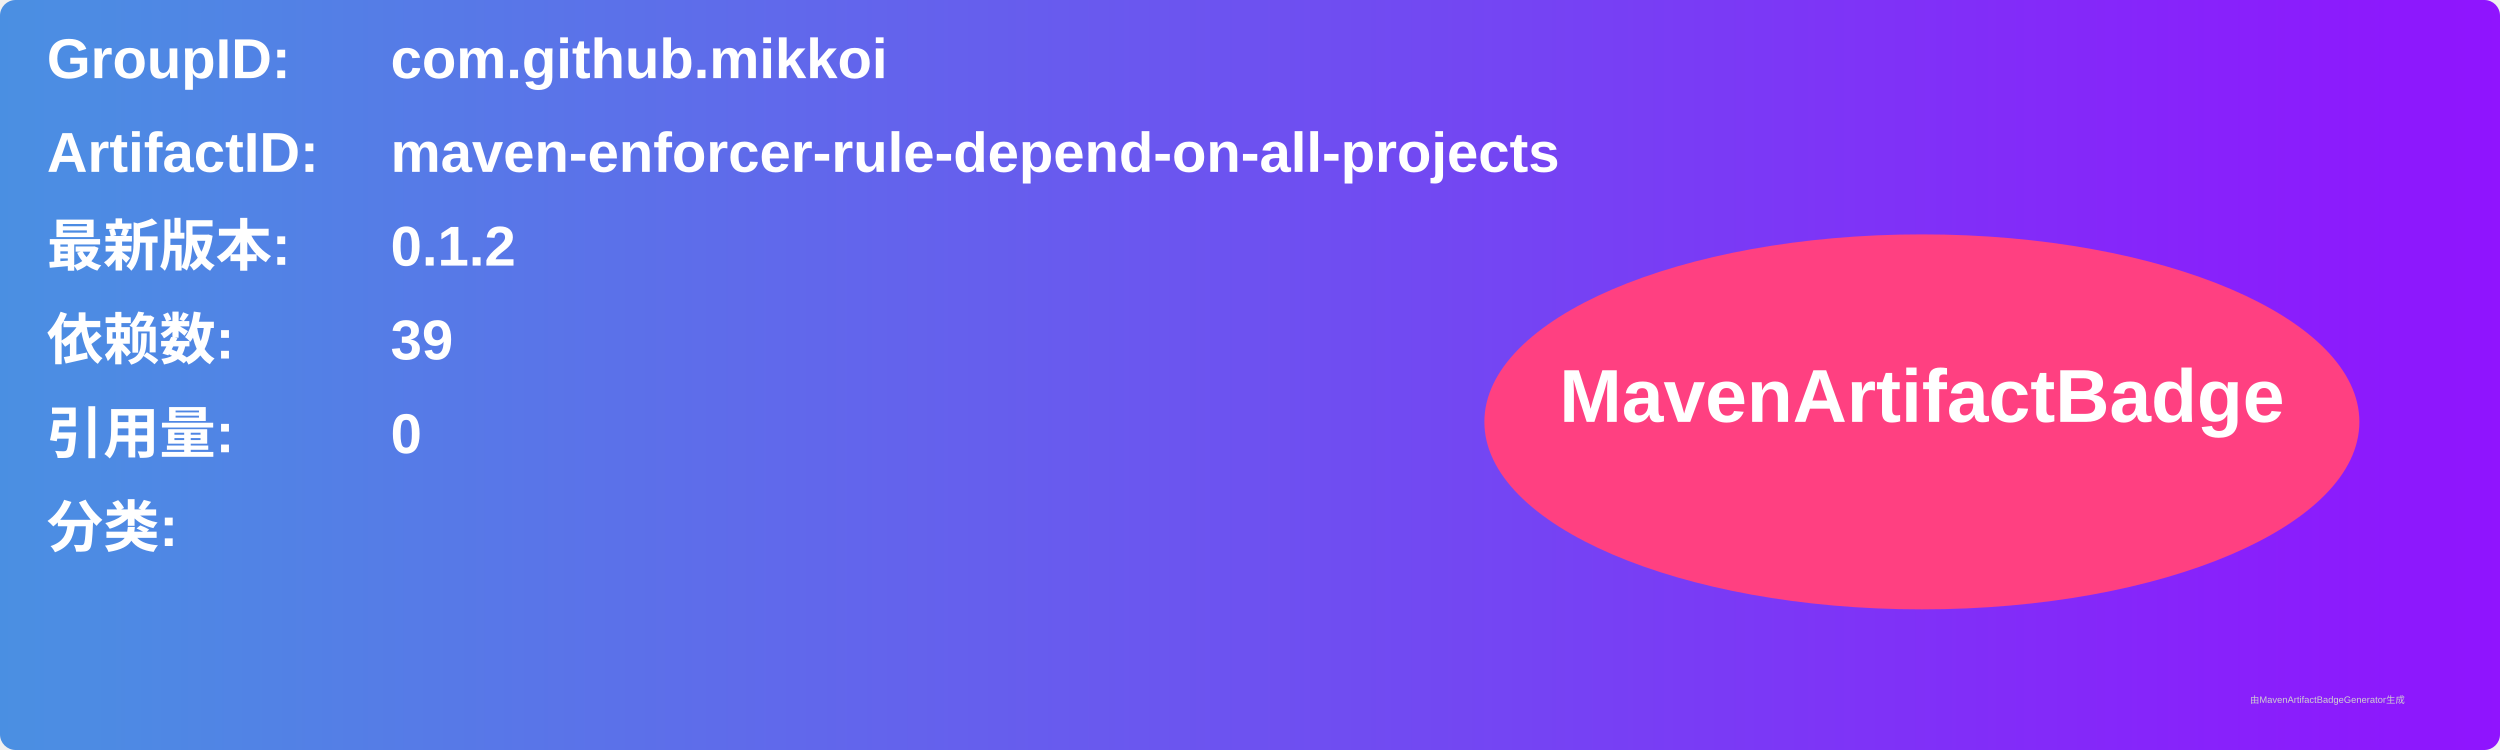
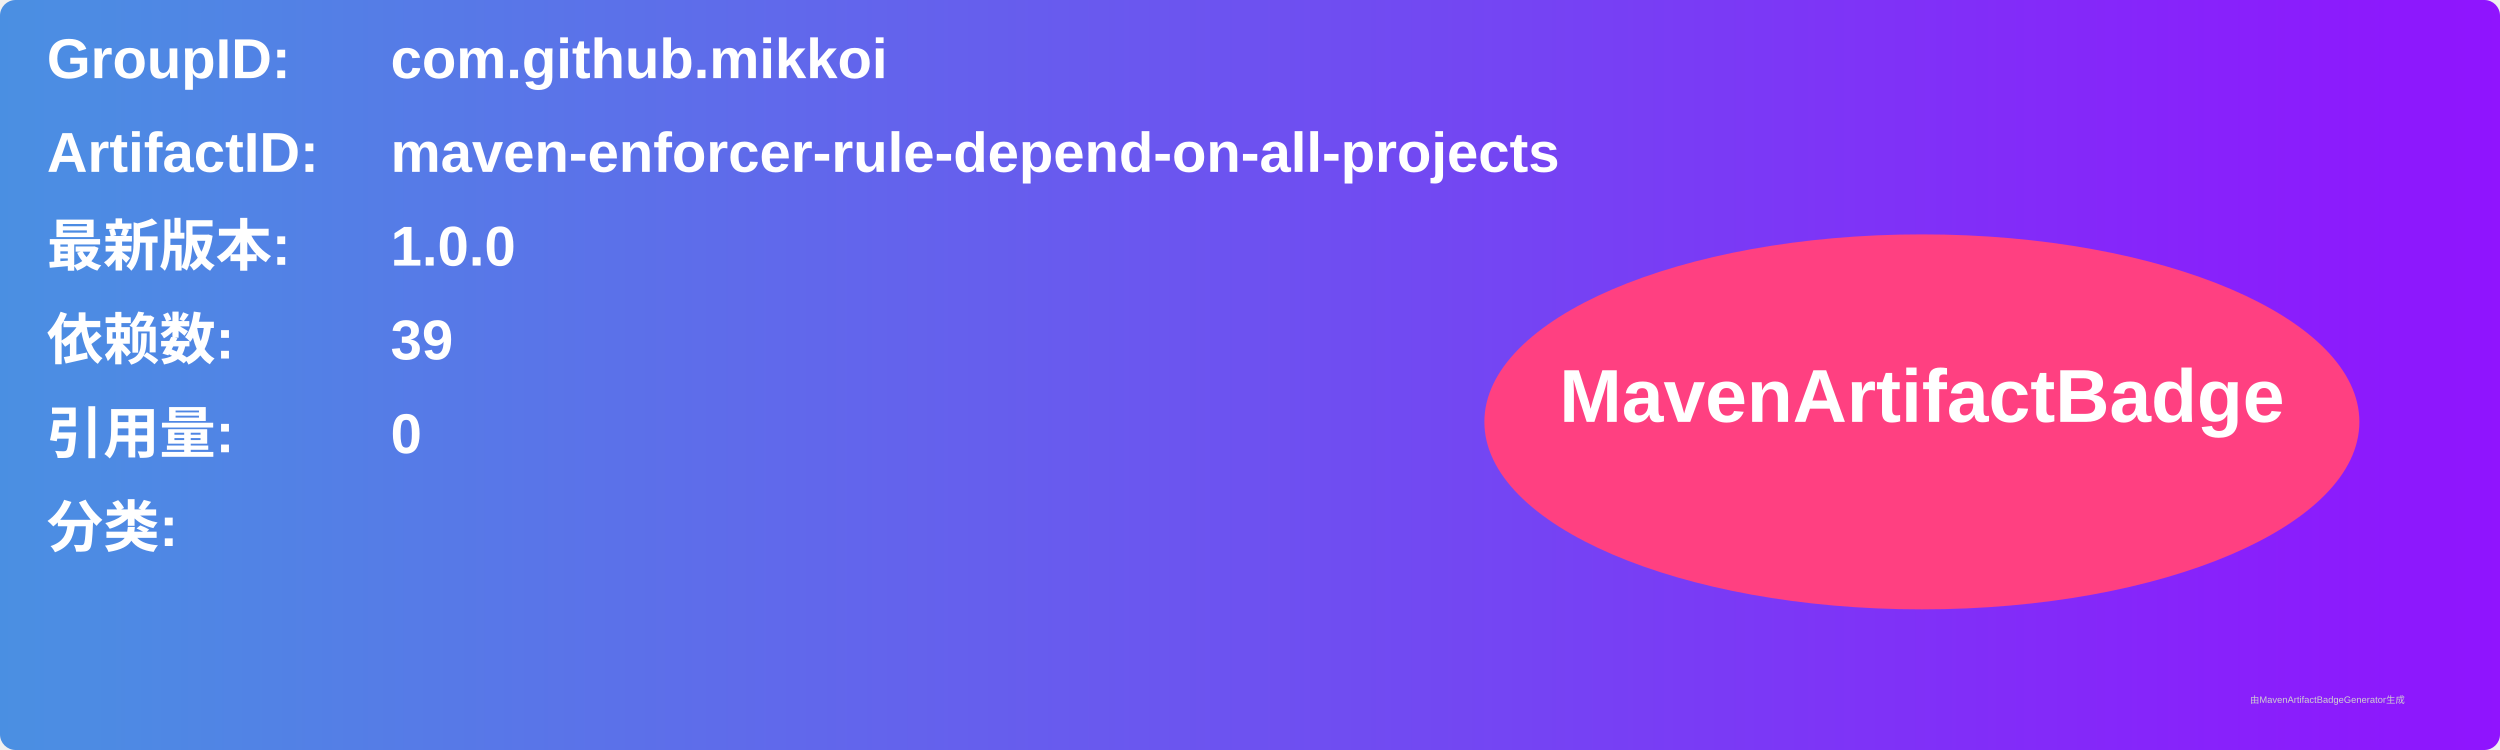
<svg xmlns="http://www.w3.org/2000/svg" width="800" height="240" viewBox="0 0 800 240">
  <linearGradient id="grad" x1="0%" y1="0%" x2="100%" y2="0%">
    <stop offset="0%" stop-color="#4a90e2" />
    <stop offset="100%" stop-color="#9013fe" />
  </linearGradient>
  <rect width="100%" height="100%" rx="5" ry="5" fill="url(#grad)" />
  <g transform="translate(15, 15)">
    <text x="0" y="10" font-family="Arial" font-size="18" fill="white" font-weight="bold" width="260">GroupID:</text>
    <text x="110" y="10" font-family="Arial" font-size="18" fill="white" font-weight="bold" width="460">com.github.mikkoi</text>
    <text x="0" y="40" font-family="Arial" font-size="18" fill="white" font-weight="bold" width="260">ArtifactID:</text>
    <text x="110" y="40" font-family="Arial" font-size="18" fill="white" font-weight="bold" width="460">maven-enforcer-rule-depend-on-all-projects</text>
    <text x="0" y="70" font-family="Arial" font-size="18" fill="white" font-weight="bold">最新版本:</text>
    <text x="110" y="70" font-family="Arial" font-size="18" fill="white" font-weight="bold">
-       <tspan font-weight="bold">0.1.2</tspan>
+       <tspan font-weight="bold">1.0.0</tspan>
    </text>
    <text x="0" y="100" font-family="Arial" font-size="18" fill="white" font-weight="bold">依赖数: </text>
    <text x="110" y="100" font-family="Arial" font-size="18" fill="white">
      <tspan font-weight="bold">39</tspan>
    </text>
    <text x="0" y="130" font-family="Arial" font-size="18" fill="white" font-weight="bold">引用量: </text>
    <text x="110" y="130" font-family="Arial" font-size="18" fill="white">
      <tspan font-weight="bold">0</tspan>
    </text>
    <text x="0" y="160" font-family="Arial" font-size="18" fill="white" font-weight="bold">分类:</text>
    <text x="10" y="190" font-family="Arial" font-size="10" fill="white">
      <tspan font-weight="bold" />
    </text>
    <ellipse cx="600" cy="120" rx="140" ry="60" fill="#ff4081" />
    <text x="600" y="120" text-anchor="middle" font-family="Arial" font-size="24" fill="white" font-weight="bold">MavenArtifactBadge</text>
  </g>
  <text x="720" y="225" font-family="Arial" font-size="3" fill="#d0d0d0">由MavenArtifactBadgeGenerator生成</text>
</svg>
